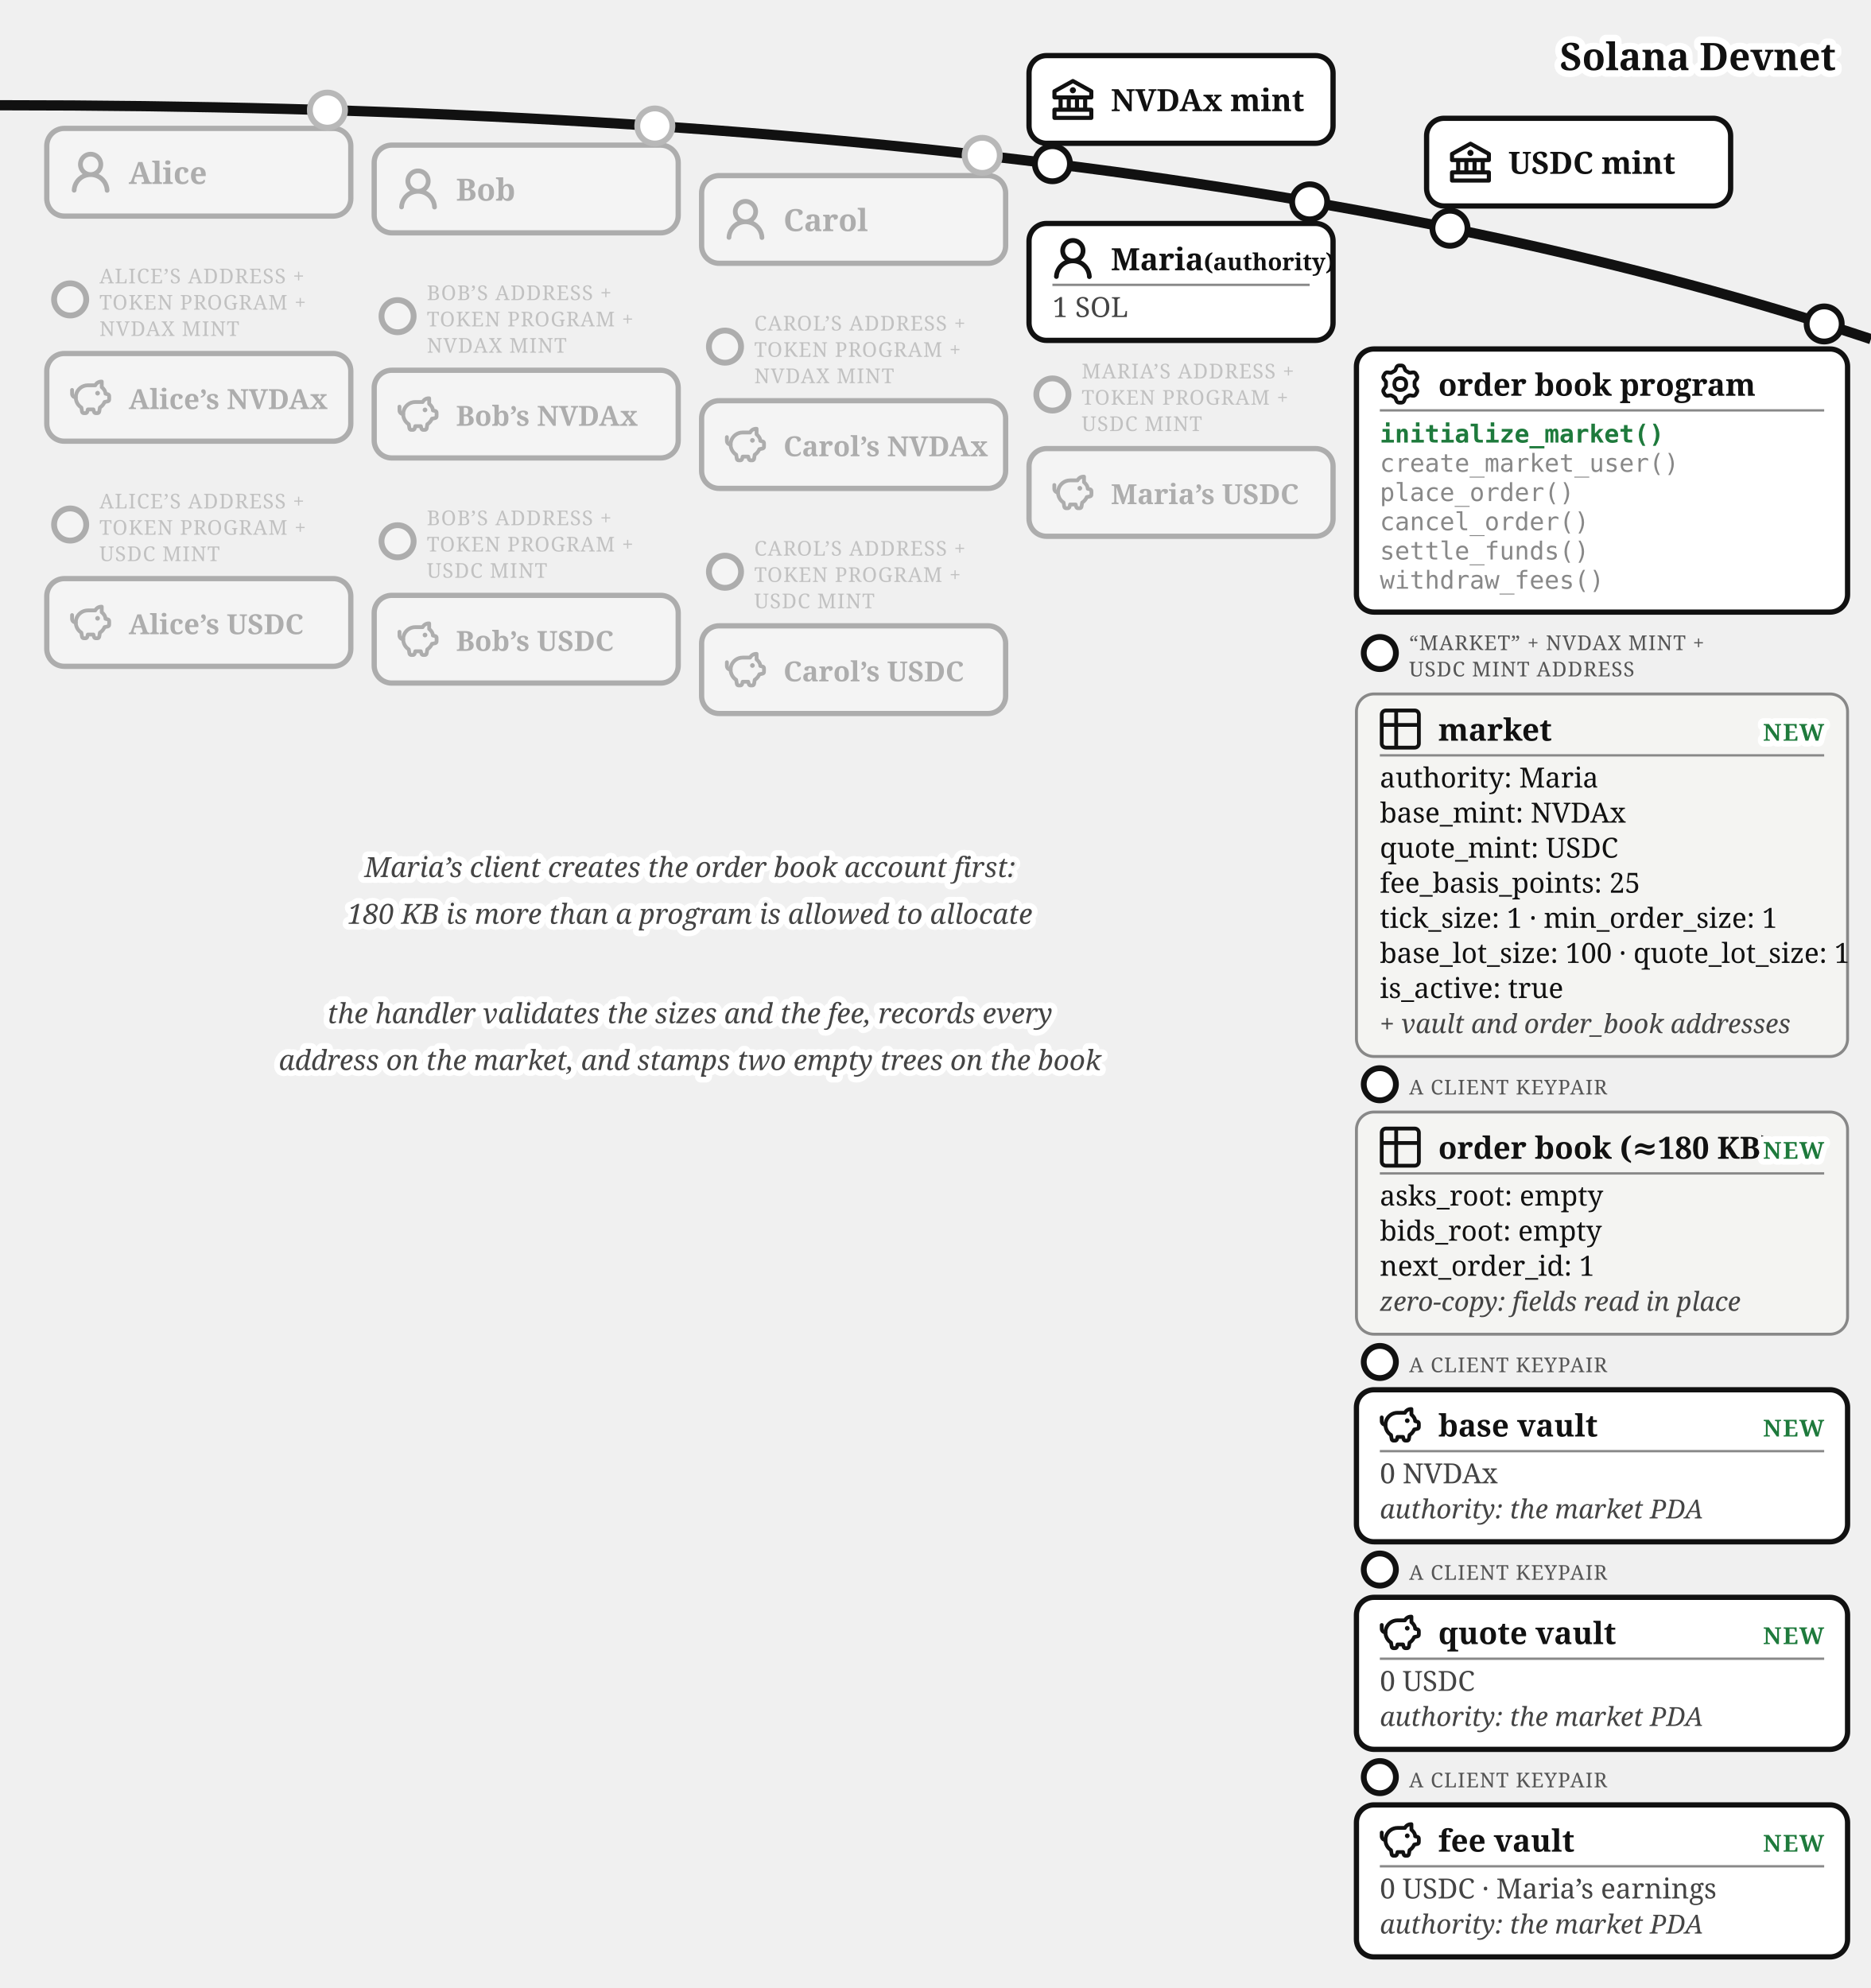
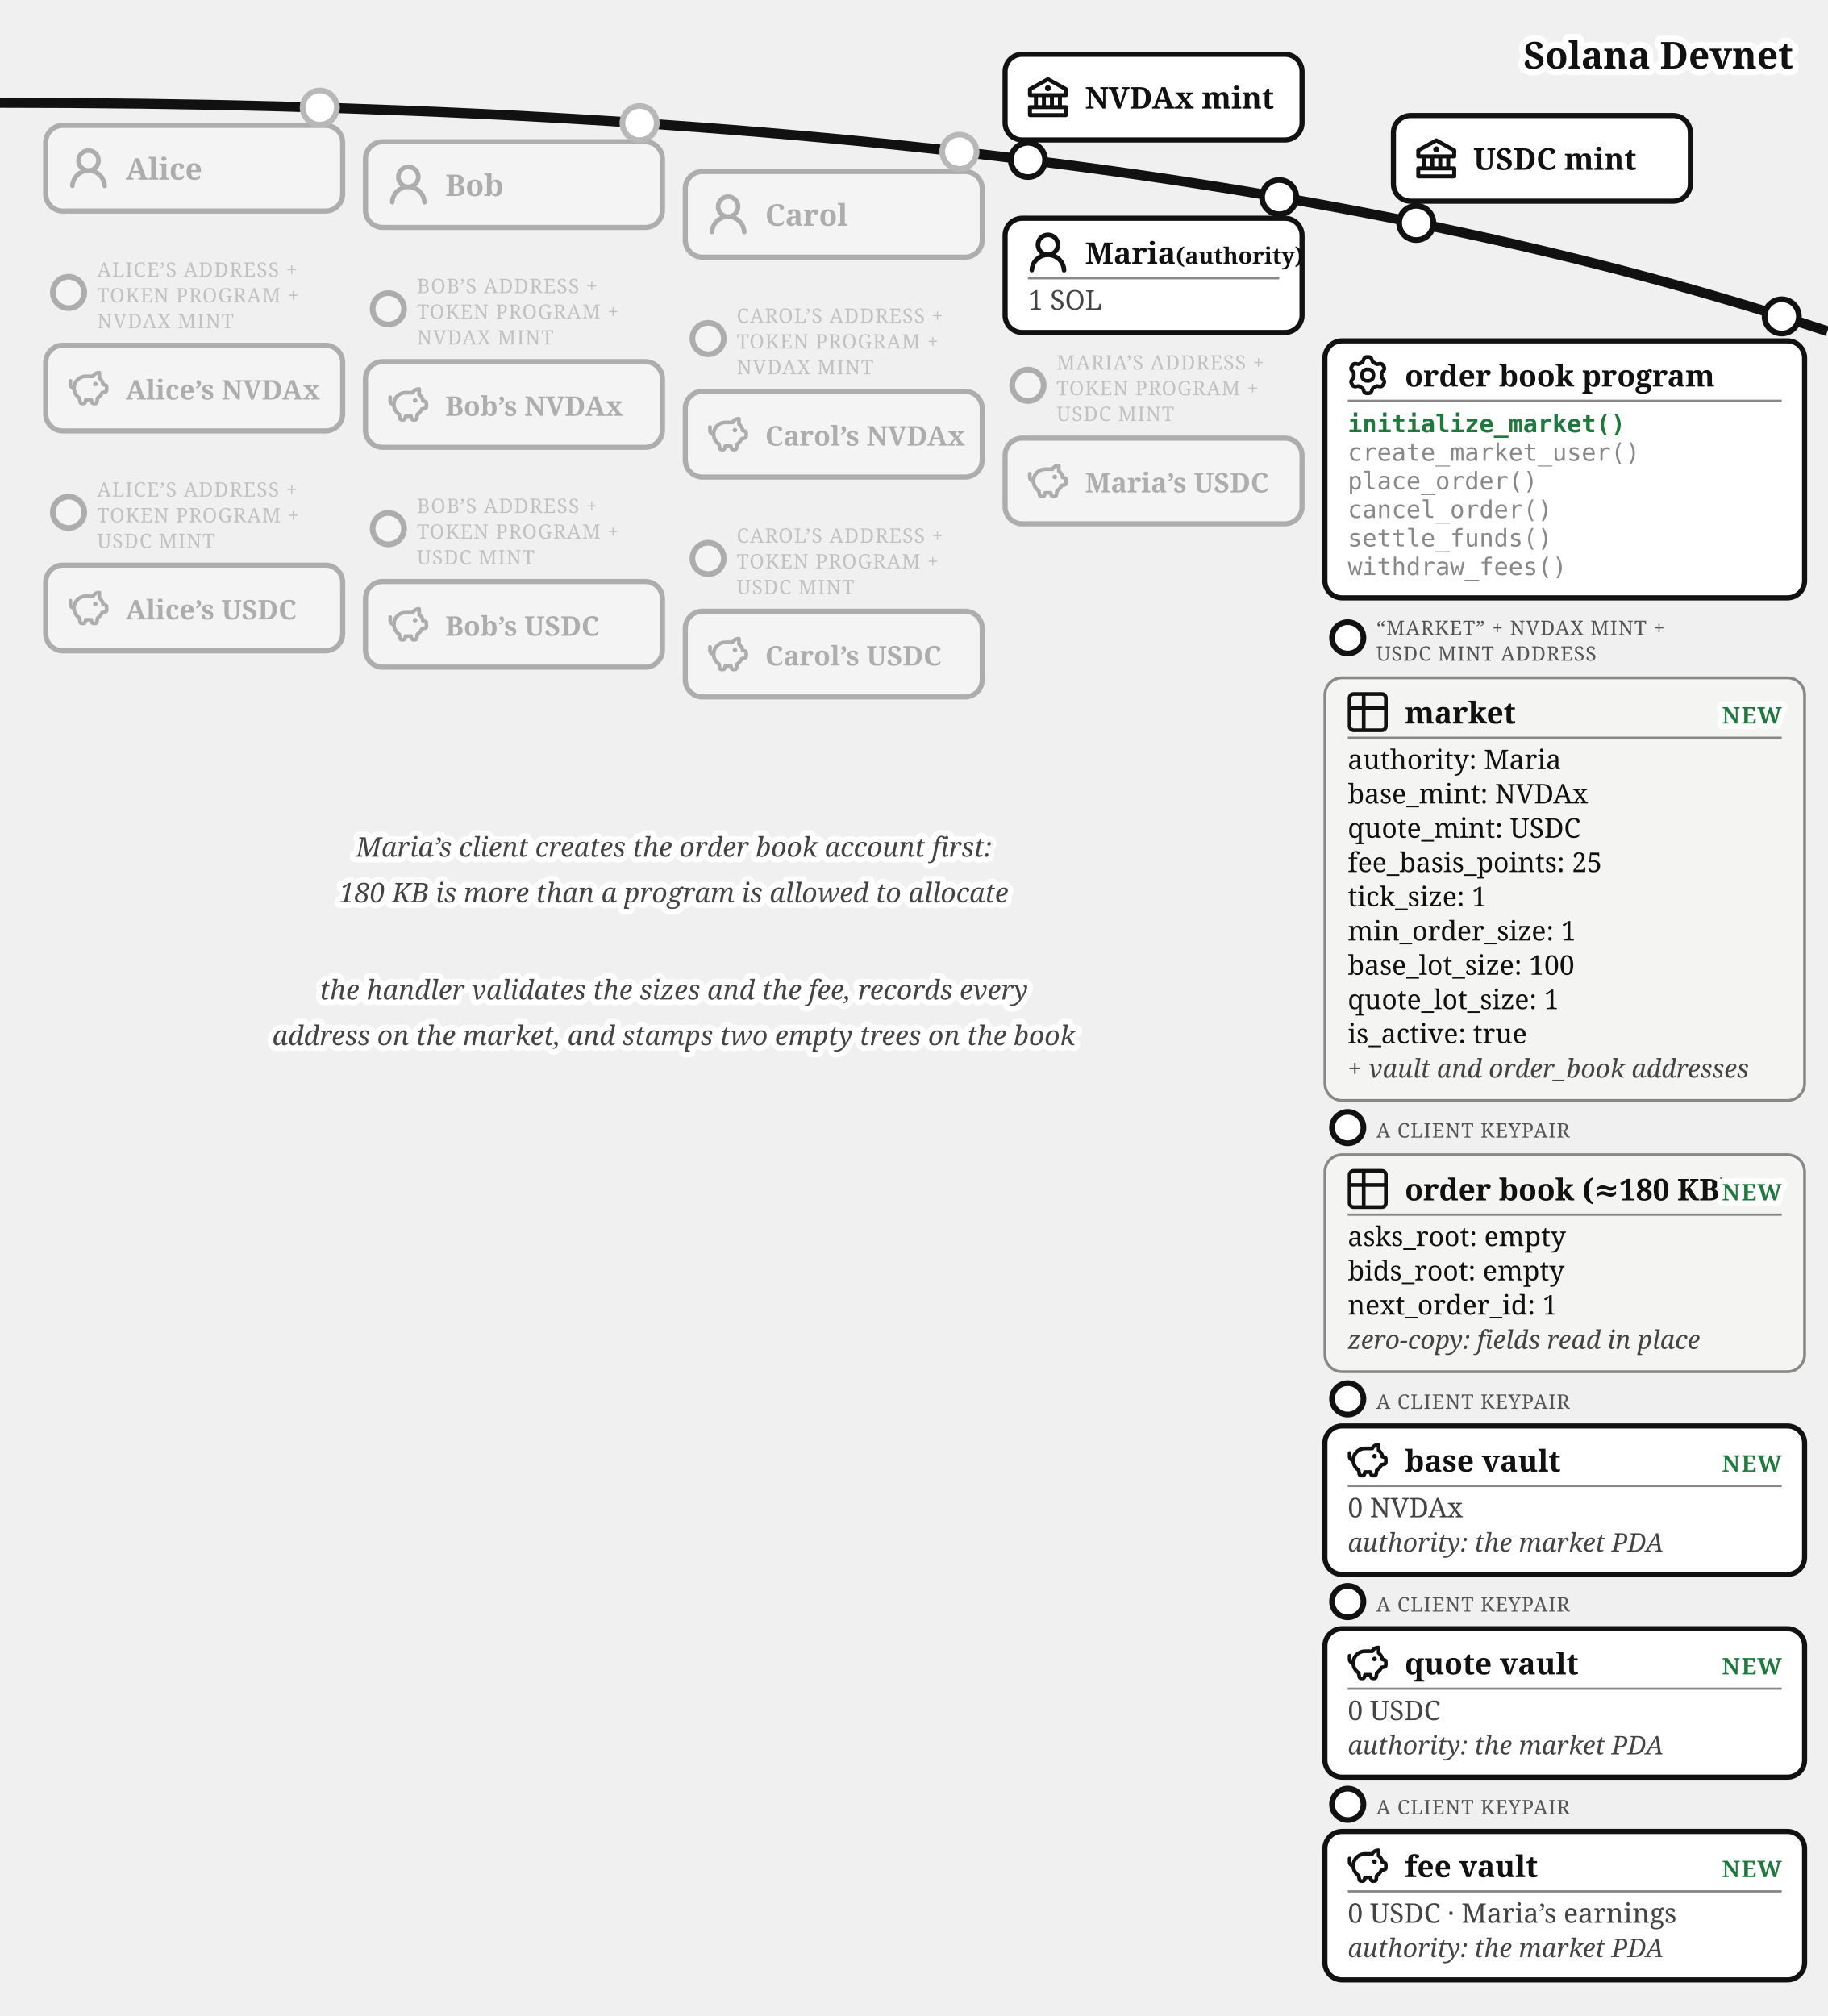
- <svg xmlns="http://www.w3.org/2000/svg" viewBox="0 0 640 680" font-family="Georgia, serif" fill="#111">
+ <svg xmlns="http://www.w3.org/2000/svg" viewBox="0 0 640 706" font-family="Georgia, serif" fill="#111">
  <path d="M 0,36 Q 400,36 640,116" fill="none" stroke="#111" stroke-width="3.5" />
  <text stroke="#fff" stroke-width="4.5" paint-order="stroke" stroke-linejoin="round" x="628" y="24" font-size="13" font-weight="bold" text-anchor="end">Solana Devnet</text>
  <g>
    <circle cx="360" cy="56" r="6" fill="#fff" stroke="#111" stroke-width="2" />
    <rect x="352" y="19.015" width="104" height="30" rx="6" fill="#fff" stroke="#111" stroke-width="1.8" />
    <g transform="translate(360,27.02)">
      <g transform="translate(-1.4,-1.401) scale(0.7)" fill="#111">
        <path d="m21.49 7.13l-9-5a.99.99 0 0 0-.97 0l-9.01 5C2.19 7.31 2 7.64 2 8v3c0 .55.45 1 1 1h2v4H3c-.55 0-1 .45-1 1v4c0 .55.45 1 1 1h18c.55 0 1-.45 1-1v-4c0-.55-.45-1-1-1h-2v-4h2c.55 0 1-.45 1-1V8a1 1 0 0 0-.51-.87M7 12h2v4H7zm6 0v4h-2v-4zm7 6v2H4v-2zm-3-2h-2v-4h2zm3-6H4V8.59l8-4.44l8 4.44z" />
        <path d="M12 6a1.5 1.5 0 1 0 0 3a1.5 1.5 0 1 0 0-3" />
      </g>
    </g>
    <text x="380" y="38.02" font-size="10.5" font-weight="bold">NVDAx mint</text>
  </g>
  <g>
    <circle cx="496" cy="78.07" r="6" fill="#fff" stroke="#111" stroke-width="2" />
    <rect x="488" y="40.458" width="104" height="30" rx="6" fill="#fff" stroke="#111" stroke-width="1.8" />
    <g transform="translate(496,48.46)">
      <g transform="translate(-1.4,-1.401) scale(0.7)" fill="#111">
        <path d="m21.49 7.13l-9-5a.99.99 0 0 0-.97 0l-9.01 5C2.19 7.31 2 7.64 2 8v3c0 .55.45 1 1 1h2v4H3c-.55 0-1 .45-1 1v4c0 .55.45 1 1 1h18c.55 0 1-.45 1-1v-4c0-.55-.45-1-1-1h-2v-4h2c.55 0 1-.45 1-1V8a1 1 0 0 0-.51-.87M7 12h2v4H7zm6 0v4h-2v-4zm7 6v2H4v-2zm-3-2h-2v-4h2zm3-6H4V8.59l8-4.44l8 4.44z" />
        <path d="M12 6a1.5 1.5 0 1 0 0 3a1.5 1.5 0 1 0 0-3" />
      </g>
    </g>
    <text x="516" y="59.46" font-size="10.5" font-weight="bold">USDC mint</text>
  </g>
  <circle cx="112" cy="37.663" r="7" fill="#fff" />
  <g opacity="0.3">
    <circle cx="112" cy="37.663" r="6" fill="#fff" stroke="#111" stroke-width="2" />
    <rect x="16" y="43.917" width="104" height="30" rx="6" fill="#fff" stroke="#111" stroke-width="1.8" />
    <g transform="translate(24,51.92)">
      <g transform="translate(-1.607,-1.079) scale(1.076)" fill="#111">
        <path d="M10.561 8.073a6 6 0 0 1 3.432 5.142a.75.75 0 1 1-1.498.07a4.5 4.5 0 0 0-8.99 0a.75.75 0 0 1-1.498-.07a6 6 0 0 1 3.431-5.142a3.999 3.999 0 1 1 5.123 0M10.5 5a2.5 2.5 0 1 0-5 0a2.5 2.5 0 0 0 5 0" />
      </g>
    </g>
    <text x="44" y="62.92" font-size="10.5" font-weight="bold">Alice</text>
  </g>
  <circle cx="224" cy="43.091" r="7" fill="#fff" />
  <g opacity="0.3">
    <circle cx="224" cy="43.091" r="6" fill="#fff" stroke="#111" stroke-width="2" />
    <rect x="128" y="49.644" width="104" height="30" rx="6" fill="#fff" stroke="#111" stroke-width="1.8" />
    <g transform="translate(136,57.64)">
      <g transform="translate(-1.607,-1.079) scale(1.076)" fill="#111">
        <path d="M10.561 8.073a6 6 0 0 1 3.432 5.142a.75.75 0 1 1-1.498.07a4.5 4.5 0 0 0-8.99 0a.75.75 0 0 1-1.498-.07a6 6 0 0 1 3.431-5.142a3.999 3.999 0 1 1 5.123 0M10.5 5a2.5 2.5 0 1 0-5 0a2.5 2.5 0 0 0 5 0" />
      </g>
    </g>
    <text x="156" y="68.64" font-size="10.5" font-weight="bold">Bob</text>
  </g>
  <circle cx="336" cy="53.138" r="7" fill="#fff" />
  <g opacity="0.3">
    <circle cx="336" cy="53.138" r="6" fill="#fff" stroke="#111" stroke-width="2" />
    <rect x="240" y="60.062" width="104" height="30" rx="6" fill="#fff" stroke="#111" stroke-width="1.8" />
    <g transform="translate(248,68.06)">
      <g transform="translate(-1.607,-1.079) scale(1.076)" fill="#111">
        <path d="M10.561 8.073a6 6 0 0 1 3.432 5.142a.75.75 0 1 1-1.498.07a4.5 4.5 0 0 0-8.99 0a.75.75 0 0 1-1.498-.07a6 6 0 0 1 3.431-5.142a3.999 3.999 0 1 1 5.123 0M10.5 5a2.5 2.5 0 1 0-5 0a2.5 2.5 0 0 0 5 0" />
      </g>
    </g>
    <text x="268" y="79.06" font-size="10.5" font-weight="bold">Carol</text>
  </g>
  <g>
    <circle cx="448" cy="69.033" r="6" fill="#fff" stroke="#111" stroke-width="2" />
    <rect x="352" y="76.436" width="104" height="40" rx="6" fill="#fff" stroke="#111" stroke-width="1.8" />
    <g transform="translate(360,81.4364)">
      <g transform="translate(-1.607,-1.079) scale(1.076)" fill="#111">
        <path d="M10.561 8.073a6 6 0 0 1 3.432 5.142a.75.75 0 1 1-1.498.07a4.5 4.5 0 0 0-8.99 0a.75.75 0 0 1-1.498-.07a6 6 0 0 1 3.431-5.142a3.999 3.999 0 1 1 5.123 0M10.5 5a2.5 2.5 0 1 0-5 0a2.5 2.5 0 0 0 5 0" />
      </g>
    </g>
    <text x="380" y="92.436" font-size="10.5" font-weight="bold">Maria<tspan font-size="8"> (authority)</tspan>
    </text>
    <line x1="360" y1="97.436" x2="448" y2="97.436" stroke="#888" stroke-width="0.8" />
    <text x="360" y="108.436" font-size="9.5" fill="#444">1 SOL</text>
  </g>
  <g opacity="0.3">
    <circle cx="24" cy="102.417" r="5.5" fill="#fff" stroke="#111" stroke-width="2" />
    <text x="34" y="96.917" font-size="7" letter-spacing="0.3" fill="#555">ALICE’S ADDRESS +</text>
    <text x="34" y="105.917" font-size="7" letter-spacing="0.3" fill="#555">TOKEN PROGRAM +</text>
    <text x="34" y="114.917" font-size="7" letter-spacing="0.3" fill="#555">NVDAX MINT</text>
    <rect x="16" y="120.917" width="104" height="30" rx="6" fill="#fff" stroke="#111" stroke-width="1.8" />
    <g transform="translate(24,128.92)">
      <g transform="translate(-0.62,-0.62) scale(0.635)" fill="none" stroke="#111" stroke-linecap="round" stroke-linejoin="round" stroke-width="2.047">
        <path d="M14.5 5.5h-4A6.5 6.5 0 0 0 7 17.478l.288 1.738c.07.423.105.635.202.798a1 1 0 0 0 .49.416c.178.07.392.07.822.07c.397 0 .596 0 .764-.062a1 1 0 0 0 .479-.374c.1-.148.15-.34.246-.727l.209-.837h3l.21.837c.096.386.144.58.245.727a1 1 0 0 0 .479.374c.168.062.367.062.764.062c.43 0 .644 0 .821-.07a1 1 0 0 0 .49-.416c.098-.163.133-.375.203-.798L17 17.478a6.5 6.5 0 0 0 2.502-2.978l.89-.178c.77-.154 1.155-.231 1.381-.508c.227-.276.227-.669.227-1.453v-.3c0-.75 0-1.124-.212-1.396c-.212-.27-.575-.362-1.303-.544L20 10c0-1.5-1.167-2.833-2-3.5v-3h-.264c-1.37 0-2.623.774-3.236 2" />
        <path d="M15.875 9.75h-.125m.25 0a.25.25 0 1 1-.5 0a.25.25 0 0 1 .5 0M2 8v2a2 2 0 0 0 2 2" />
      </g>
    </g>
    <text x="44" y="139.92" font-size="9.5" font-weight="bold">Alice’s NVDAx</text>
  </g>
  <g opacity="0.3">
    <circle cx="136" cy="108.144" r="5.5" fill="#fff" stroke="#111" stroke-width="2" />
    <text x="146" y="102.644" font-size="7" letter-spacing="0.3" fill="#555">BOB’S ADDRESS +</text>
    <text x="146" y="111.644" font-size="7" letter-spacing="0.3" fill="#555">TOKEN PROGRAM +</text>
    <text x="146" y="120.644" font-size="7" letter-spacing="0.3" fill="#555">NVDAX MINT</text>
    <rect x="128" y="126.644" width="104" height="30" rx="6" fill="#fff" stroke="#111" stroke-width="1.8" />
    <g transform="translate(136,134.64)">
      <g transform="translate(-0.62,-0.62) scale(0.635)" fill="none" stroke="#111" stroke-linecap="round" stroke-linejoin="round" stroke-width="2.047">
        <path d="M14.5 5.5h-4A6.5 6.5 0 0 0 7 17.478l.288 1.738c.07.423.105.635.202.798a1 1 0 0 0 .49.416c.178.07.392.07.822.07c.397 0 .596 0 .764-.062a1 1 0 0 0 .479-.374c.1-.148.15-.34.246-.727l.209-.837h3l.21.837c.096.386.144.58.245.727a1 1 0 0 0 .479.374c.168.062.367.062.764.062c.43 0 .644 0 .821-.07a1 1 0 0 0 .49-.416c.098-.163.133-.375.203-.798L17 17.478a6.5 6.5 0 0 0 2.502-2.978l.89-.178c.77-.154 1.155-.231 1.381-.508c.227-.276.227-.669.227-1.453v-.3c0-.75 0-1.124-.212-1.396c-.212-.27-.575-.362-1.303-.544L20 10c0-1.5-1.167-2.833-2-3.5v-3h-.264c-1.37 0-2.623.774-3.236 2" />
        <path d="M15.875 9.75h-.125m.25 0a.25.25 0 1 1-.5 0a.25.25 0 0 1 .5 0M2 8v2a2 2 0 0 0 2 2" />
      </g>
    </g>
    <text x="156" y="145.64" font-size="9.5" font-weight="bold">Bob’s NVDAx</text>
  </g>
  <g opacity="0.3">
    <circle cx="248" cy="118.562" r="5.5" fill="#fff" stroke="#111" stroke-width="2" />
    <text x="258" y="113.062" font-size="7" letter-spacing="0.3" fill="#555">CAROL’S ADDRESS +</text>
    <text x="258" y="122.062" font-size="7" letter-spacing="0.3" fill="#555">TOKEN PROGRAM +</text>
    <text x="258" y="131.062" font-size="7" letter-spacing="0.3" fill="#555">NVDAX MINT</text>
    <rect x="240" y="137.062" width="104" height="30" rx="6" fill="#fff" stroke="#111" stroke-width="1.8" />
    <g transform="translate(248,145.06)">
      <g transform="translate(-0.62,-0.62) scale(0.635)" fill="none" stroke="#111" stroke-linecap="round" stroke-linejoin="round" stroke-width="2.047">
        <path d="M14.5 5.5h-4A6.5 6.5 0 0 0 7 17.478l.288 1.738c.07.423.105.635.202.798a1 1 0 0 0 .49.416c.178.07.392.07.822.07c.397 0 .596 0 .764-.062a1 1 0 0 0 .479-.374c.1-.148.15-.34.246-.727l.209-.837h3l.21.837c.096.386.144.58.245.727a1 1 0 0 0 .479.374c.168.062.367.062.764.062c.43 0 .644 0 .821-.07a1 1 0 0 0 .49-.416c.098-.163.133-.375.203-.798L17 17.478a6.5 6.5 0 0 0 2.502-2.978l.89-.178c.77-.154 1.155-.231 1.381-.508c.227-.276.227-.669.227-1.453v-.3c0-.75 0-1.124-.212-1.396c-.212-.27-.575-.362-1.303-.544L20 10c0-1.5-1.167-2.833-2-3.5v-3h-.264c-1.37 0-2.623.774-3.236 2" />
        <path d="M15.875 9.75h-.125m.25 0a.25.25 0 1 1-.5 0a.25.25 0 0 1 .5 0M2 8v2a2 2 0 0 0 2 2" />
      </g>
    </g>
    <text x="268" y="156.06" font-size="9.5" font-weight="bold">Carol’s NVDAx</text>
  </g>
  <g opacity="0.3">
    <circle cx="24" cy="179.417" r="5.5" fill="#fff" stroke="#111" stroke-width="2" />
    <text x="34" y="173.917" font-size="7" letter-spacing="0.3" fill="#555">ALICE’S ADDRESS +</text>
    <text x="34" y="182.917" font-size="7" letter-spacing="0.3" fill="#555">TOKEN PROGRAM +</text>
    <text x="34" y="191.917" font-size="7" letter-spacing="0.3" fill="#555">USDC MINT</text>
    <rect x="16" y="197.917" width="104" height="30" rx="6" fill="#fff" stroke="#111" stroke-width="1.8" />
    <g transform="translate(24,205.92)">
      <g transform="translate(-0.62,-0.62) scale(0.635)" fill="none" stroke="#111" stroke-linecap="round" stroke-linejoin="round" stroke-width="2.047">
        <path d="M14.5 5.5h-4A6.5 6.5 0 0 0 7 17.478l.288 1.738c.07.423.105.635.202.798a1 1 0 0 0 .49.416c.178.07.392.07.822.07c.397 0 .596 0 .764-.062a1 1 0 0 0 .479-.374c.1-.148.15-.34.246-.727l.209-.837h3l.21.837c.096.386.144.58.245.727a1 1 0 0 0 .479.374c.168.062.367.062.764.062c.43 0 .644 0 .821-.07a1 1 0 0 0 .49-.416c.098-.163.133-.375.203-.798L17 17.478a6.5 6.5 0 0 0 2.502-2.978l.89-.178c.77-.154 1.155-.231 1.381-.508c.227-.276.227-.669.227-1.453v-.3c0-.75 0-1.124-.212-1.396c-.212-.27-.575-.362-1.303-.544L20 10c0-1.5-1.167-2.833-2-3.5v-3h-.264c-1.37 0-2.623.774-3.236 2" />
        <path d="M15.875 9.75h-.125m.25 0a.25.25 0 1 1-.5 0a.25.25 0 0 1 .5 0M2 8v2a2 2 0 0 0 2 2" />
      </g>
    </g>
    <text x="44" y="216.92" font-size="9.5" font-weight="bold">Alice’s USDC</text>
  </g>
  <g opacity="0.3">
    <circle cx="136" cy="185.144" r="5.5" fill="#fff" stroke="#111" stroke-width="2" />
    <text x="146" y="179.644" font-size="7" letter-spacing="0.3" fill="#555">BOB’S ADDRESS +</text>
    <text x="146" y="188.644" font-size="7" letter-spacing="0.3" fill="#555">TOKEN PROGRAM +</text>
    <text x="146" y="197.644" font-size="7" letter-spacing="0.3" fill="#555">USDC MINT</text>
    <rect x="128" y="203.644" width="104" height="30" rx="6" fill="#fff" stroke="#111" stroke-width="1.8" />
    <g transform="translate(136,211.64)">
      <g transform="translate(-0.62,-0.62) scale(0.635)" fill="none" stroke="#111" stroke-linecap="round" stroke-linejoin="round" stroke-width="2.047">
        <path d="M14.5 5.5h-4A6.5 6.5 0 0 0 7 17.478l.288 1.738c.07.423.105.635.202.798a1 1 0 0 0 .49.416c.178.07.392.07.822.07c.397 0 .596 0 .764-.062a1 1 0 0 0 .479-.374c.1-.148.15-.34.246-.727l.209-.837h3l.21.837c.096.386.144.58.245.727a1 1 0 0 0 .479.374c.168.062.367.062.764.062c.43 0 .644 0 .821-.07a1 1 0 0 0 .49-.416c.098-.163.133-.375.203-.798L17 17.478a6.5 6.5 0 0 0 2.502-2.978l.89-.178c.77-.154 1.155-.231 1.381-.508c.227-.276.227-.669.227-1.453v-.3c0-.75 0-1.124-.212-1.396c-.212-.27-.575-.362-1.303-.544L20 10c0-1.5-1.167-2.833-2-3.5v-3h-.264c-1.37 0-2.623.774-3.236 2" />
        <path d="M15.875 9.75h-.125m.25 0a.25.25 0 1 1-.5 0a.25.25 0 0 1 .5 0M2 8v2a2 2 0 0 0 2 2" />
      </g>
    </g>
    <text x="156" y="222.64" font-size="9.5" font-weight="bold">Bob’s USDC</text>
  </g>
  <g opacity="0.3">
    <circle cx="248" cy="195.562" r="5.5" fill="#fff" stroke="#111" stroke-width="2" />
    <text x="258" y="190.062" font-size="7" letter-spacing="0.3" fill="#555">CAROL’S ADDRESS +</text>
    <text x="258" y="199.062" font-size="7" letter-spacing="0.3" fill="#555">TOKEN PROGRAM +</text>
    <text x="258" y="208.062" font-size="7" letter-spacing="0.3" fill="#555">USDC MINT</text>
    <rect x="240" y="214.062" width="104" height="30" rx="6" fill="#fff" stroke="#111" stroke-width="1.8" />
    <g transform="translate(248,222.06)">
      <g transform="translate(-0.62,-0.62) scale(0.635)" fill="none" stroke="#111" stroke-linecap="round" stroke-linejoin="round" stroke-width="2.047">
        <path d="M14.5 5.5h-4A6.5 6.5 0 0 0 7 17.478l.288 1.738c.07.423.105.635.202.798a1 1 0 0 0 .49.416c.178.07.392.07.822.07c.397 0 .596 0 .764-.062a1 1 0 0 0 .479-.374c.1-.148.15-.34.246-.727l.209-.837h3l.21.837c.096.386.144.58.245.727a1 1 0 0 0 .479.374c.168.062.367.062.764.062c.43 0 .644 0 .821-.07a1 1 0 0 0 .49-.416c.098-.163.133-.375.203-.798L17 17.478a6.5 6.5 0 0 0 2.502-2.978l.89-.178c.77-.154 1.155-.231 1.381-.508c.227-.276.227-.669.227-1.453v-.3c0-.75 0-1.124-.212-1.396c-.212-.27-.575-.362-1.303-.544L20 10c0-1.5-1.167-2.833-2-3.5v-3h-.264c-1.37 0-2.623.774-3.236 2" />
        <path d="M15.875 9.75h-.125m.25 0a.25.25 0 1 1-.5 0a.25.25 0 0 1 .5 0M2 8v2a2 2 0 0 0 2 2" />
      </g>
    </g>
    <text x="268" y="233.06" font-size="9.5" font-weight="bold">Carol’s USDC</text>
  </g>
  <g opacity="0.3">
    <circle cx="360" cy="134.936" r="5.5" fill="#fff" stroke="#111" stroke-width="2" />
    <text x="370" y="129.436" font-size="7" letter-spacing="0.3" fill="#555">MARIA’S ADDRESS +</text>
    <text x="370" y="138.436" font-size="7" letter-spacing="0.3" fill="#555">TOKEN PROGRAM +</text>
    <text x="370" y="147.436" font-size="7" letter-spacing="0.3" fill="#555">USDC MINT</text>
    <rect x="352" y="153.436" width="104" height="30" rx="6" fill="#fff" stroke="#111" stroke-width="1.8" />
    <g transform="translate(360,161.44)">
      <g transform="translate(-0.62,-0.62) scale(0.635)" fill="none" stroke="#111" stroke-linecap="round" stroke-linejoin="round" stroke-width="2.047">
        <path d="M14.5 5.5h-4A6.5 6.5 0 0 0 7 17.478l.288 1.738c.07.423.105.635.202.798a1 1 0 0 0 .49.416c.178.07.392.07.822.07c.397 0 .596 0 .764-.062a1 1 0 0 0 .479-.374c.1-.148.15-.34.246-.727l.209-.837h3l.21.837c.096.386.144.58.245.727a1 1 0 0 0 .479.374c.168.062.367.062.764.062c.43 0 .644 0 .821-.07a1 1 0 0 0 .49-.416c.098-.163.133-.375.203-.798L17 17.478a6.5 6.5 0 0 0 2.502-2.978l.89-.178c.77-.154 1.155-.231 1.381-.508c.227-.276.227-.669.227-1.453v-.3c0-.75 0-1.124-.212-1.396c-.212-.27-.575-.362-1.303-.544L20 10c0-1.5-1.167-2.833-2-3.5v-3h-.264c-1.37 0-2.623.774-3.236 2" />
        <path d="M15.875 9.75h-.125m.25 0a.25.25 0 1 1-.5 0a.25.25 0 0 1 .5 0M2 8v2a2 2 0 0 0 2 2" />
      </g>
    </g>
    <text x="380" y="172.44" font-size="9.5" font-weight="bold">Maria’s USDC</text>
  </g>
  <g>
    <circle cx="624" cy="110.812" r="6" fill="#fff" stroke="#111" stroke-width="2" />
    <rect x="464" y="119.37" width="168" height="90" rx="6" fill="#fff" stroke="#111" stroke-width="1.8" />
    <g transform="translate(472,124.37)">
      <g transform="translate(-0.113,-0.112) scale(1.016)" fill="none" stroke="#111" stroke-linecap="round" stroke-linejoin="round" stroke-width="1.28">
        <path d="M11.808 7.727c0 .05.017.1.048.14l.667.84a.96.96 0 0 1 .082 1.08l-.392.676a.96.96 0 0 1-.975.47l-1.063-.16a.23.23 0 0 0-.145.027l-1.26.727a.23.23 0 0 0-.096.112l-.392 1a.96.96 0 0 1-.893.611h-.782a.96.96 0 0 1-.893-.61l-.392-1a.23.23 0 0 0-.096-.113L3.967 10.8a.23.23 0 0 0-.145-.028l-1.063.162a.96.96 0 0 1-.976-.47l-.39-.677a.96.96 0 0 1 .08-1.08l.67-.84a.22.22 0 0 0 .05-.14V6.273c0-.05-.018-.1-.05-.14l-.67-.84a.96.96 0 0 1-.08-1.08l.39-.676a.96.96 0 0 1 .976-.47l1.06.16a.23.23 0 0 0 .145-.027l1.262-.73a.23.23 0 0 0 .096-.113l.394-.996A.96.96 0 0 1 6.61.75h.784a.96.96 0 0 1 .893.61l.392.997q.028.075.096.116l1.26.727a.23.23 0 0 0 .145.028l1.062-.162a.96.96 0 0 1 .976.47l.391.677a.96.96 0 0 1-.081 1.08l-.67.84a.22.22 0 0 0-.049.14v1.454Z" />
        <path d="M7 8.996c1.277 0 1.996-.719 1.996-1.996S8.277 5.004 7 5.004S5.004 5.723 5.004 7S5.723 8.996 7 8.996" />
      </g>
    </g>
    <text x="492" y="135.37" font-size="10.5" font-weight="bold">order book program</text>
    <line x1="472" y1="140.37" x2="624" y2="140.37" stroke="#888" stroke-width="0.8" />
    <text x="472" y="151.37" font-size="8.5" font-family="Menlo, monospace" font-weight="bold" fill="#1e7a3c">initialize_market()</text>
    <text x="472" y="161.37" font-size="8.5" font-family="Menlo, monospace" fill="#888">create_market_user()</text>
    <text x="472" y="171.37" font-size="8.5" font-family="Menlo, monospace" fill="#888">place_order()</text>
    <text x="472" y="181.37" font-size="8.5" font-family="Menlo, monospace" fill="#888">cancel_order()</text>
    <text x="472" y="191.37" font-size="8.5" font-family="Menlo, monospace" fill="#888">settle_funds()</text>
    <text x="472" y="201.37" font-size="8.5" font-family="Menlo, monospace" fill="#888">withdraw_fees()</text>
  </g>
  <g>
    <circle cx="472" cy="223.37" r="5.5" fill="#fff" stroke="#111" stroke-width="2" />
    <text x="482" y="222.37" font-size="7" letter-spacing="0.3" fill="#555">“MARKET” + NVDAX MINT +</text>
    <text x="482" y="231.37" font-size="7" letter-spacing="0.3" fill="#555">USDC MINT ADDRESS</text>
-     <rect x="464" y="237.37" width="168" height="124" rx="6" fill="#f4f4f2" stroke="#888" />
+     <rect x="464" y="237.37" width="168" height="148" rx="6" fill="#f4f4f2" stroke="#888" />
    <g transform="translate(472,242.37)">
      <g transform="translate(-1.467,-1.467) scale(0.706)" fill="none" stroke="#111" stroke-linecap="round" stroke-linejoin="round" stroke-width="1.843">
        <path d="M3 5a2 2 0 0 1 2-2h14a2 2 0 0 1 2 2v14a2 2 0 0 1-2 2H5a2 2 0 0 1-2-2zm0 5h18M10 3v18" />
      </g>
    </g>
    <text x="492" y="253.37" font-size="10.5" font-weight="bold">market</text>
    <line x1="472" y1="258.37" x2="624" y2="258.37" stroke="#888" stroke-width="0.8" />
    <text x="472" y="269.37" font-size="9.5">authority: Maria</text>
    <text x="472" y="281.37" font-size="9.5">base_mint: NVDAx</text>
    <text x="472" y="293.37" font-size="9.5">quote_mint: USDC</text>
    <text x="472" y="305.37" font-size="9.5">fee_basis_points: 25</text>
-     <text x="472" y="317.37" font-size="9.5">tick_size: 1 · min_order_size: 1</text>
-     <text x="472" y="329.37" font-size="9.5">base_lot_size: 100 · quote_lot_size: 1</text>
-     <text x="472" y="341.37" font-size="9.5">is_active: true</text>
-     <text x="472" y="353.37" font-size="9" font-style="italic" fill="#444">+ vault and order_book addresses</text>
+     <text x="472" y="317.37" font-size="9.5">tick_size: 1</text>
+     <text x="472" y="329.37" font-size="9.5">min_order_size: 1</text>
+     <text x="472" y="341.37" font-size="9.5">base_lot_size: 100</text>
+     <text x="472" y="353.37" font-size="9.5">quote_lot_size: 1</text>
+     <text x="472" y="365.37" font-size="9.5">is_active: true</text>
+     <text x="472" y="377.37" font-size="9" font-style="italic" fill="#444">+ vault and order_book addresses</text>
    <text stroke="#fff" stroke-width="4" paint-order="stroke" stroke-linejoin="round" x="624" y="253.37" font-size="8" font-weight="bold" letter-spacing="0.5" fill="#1e7a3c" text-anchor="end">NEW</text>
  </g>
  <g>
-     <circle cx="472" cy="370.87" r="5.5" fill="#fff" stroke="#111" stroke-width="2" />
-     <text x="482" y="374.37" font-size="7" letter-spacing="0.3" fill="#555">A CLIENT KEYPAIR</text>
-     <rect x="464" y="380.37" width="168" height="76" rx="6" fill="#f4f4f2" stroke="#888" />
-     <g transform="translate(472,385.37)">
+     <circle cx="472" cy="394.87" r="5.5" fill="#fff" stroke="#111" stroke-width="2" />
+     <text x="482" y="398.37" font-size="7" letter-spacing="0.3" fill="#555">A CLIENT KEYPAIR</text>
+     <rect x="464" y="404.37" width="168" height="76" rx="6" fill="#f4f4f2" stroke="#888" />
+     <g transform="translate(472,409.37)">
      <g transform="translate(-1.467,-1.467) scale(0.706)" fill="none" stroke="#111" stroke-linecap="round" stroke-linejoin="round" stroke-width="1.843">
        <path d="M3 5a2 2 0 0 1 2-2h14a2 2 0 0 1 2 2v14a2 2 0 0 1-2 2H5a2 2 0 0 1-2-2zm0 5h18M10 3v18" />
      </g>
    </g>
-     <text x="492" y="396.37" font-size="10.5" font-weight="bold">order book (≈180 KB)</text>
-     <line x1="472" y1="401.37" x2="624" y2="401.37" stroke="#888" stroke-width="0.8" />
-     <text x="472" y="412.37" font-size="9.5">asks_root: empty</text>
-     <text x="472" y="424.37" font-size="9.5">bids_root: empty</text>
-     <text x="472" y="436.37" font-size="9.5">next_order_id: 1</text>
-     <text x="472" y="448.37" font-size="9" font-style="italic" fill="#444">zero-copy: fields read in place</text>
-     <text stroke="#fff" stroke-width="4" paint-order="stroke" stroke-linejoin="round" x="624" y="396.37" font-size="8" font-weight="bold" letter-spacing="0.5" fill="#1e7a3c" text-anchor="end">NEW</text>
-   </g>
-   <g>
-     <circle cx="472" cy="465.87" r="5.5" fill="#fff" stroke="#111" stroke-width="2" />
-     <text x="482" y="469.37" font-size="7" letter-spacing="0.3" fill="#555">A CLIENT KEYPAIR</text>
-     <rect x="464" y="475.37" width="168" height="52" rx="6" fill="#fff" stroke="#111" stroke-width="1.8" />
-     <g transform="translate(472,480.37)">
-       <g transform="translate(-0.62,-0.62) scale(0.635)" fill="none" stroke="#111" stroke-linecap="round" stroke-linejoin="round" stroke-width="2.047">
-         <path d="M14.5 5.5h-4A6.5 6.5 0 0 0 7 17.478l.288 1.738c.07.423.105.635.202.798a1 1 0 0 0 .49.416c.178.07.392.07.822.07c.397 0 .596 0 .764-.062a1 1 0 0 0 .479-.374c.1-.148.15-.34.246-.727l.209-.837h3l.21.837c.096.386.144.58.245.727a1 1 0 0 0 .479.374c.168.062.367.062.764.062c.43 0 .644 0 .821-.07a1 1 0 0 0 .49-.416c.098-.163.133-.375.203-.798L17 17.478a6.5 6.5 0 0 0 2.502-2.978l.89-.178c.77-.154 1.155-.231 1.381-.508c.227-.276.227-.669.227-1.453v-.3c0-.75 0-1.124-.212-1.396c-.212-.27-.575-.362-1.303-.544L20 10c0-1.5-1.167-2.833-2-3.5v-3h-.264c-1.37 0-2.623.774-3.236 2" />
-         <path d="M15.875 9.75h-.125m.25 0a.25.25 0 1 1-.5 0a.25.25 0 0 1 .5 0M2 8v2a2 2 0 0 0 2 2" />
-       </g>
-     </g>
-     <text x="492" y="491.37" font-size="10.5" font-weight="bold">base vault</text>
-     <line x1="472" y1="496.37" x2="624" y2="496.37" stroke="#888" stroke-width="0.8" />
-     <text x="472" y="507.37" font-size="9.5" fill="#444">0 NVDAx</text>
-     <text x="472" y="519.37" font-size="9" font-style="italic" fill="#444">authority: the market PDA</text>
-     <text stroke="#fff" stroke-width="4" paint-order="stroke" stroke-linejoin="round" x="624" y="491.37" font-size="8" font-weight="bold" letter-spacing="0.5" fill="#1e7a3c" text-anchor="end">NEW</text>
-   </g>
-   <g>
-     <circle cx="472" cy="536.87" r="5.5" fill="#fff" stroke="#111" stroke-width="2" />
-     <text x="482" y="540.37" font-size="7" letter-spacing="0.3" fill="#555">A CLIENT KEYPAIR</text>
-     <rect x="464" y="546.37" width="168" height="52" rx="6" fill="#fff" stroke="#111" stroke-width="1.8" />
-     <g transform="translate(472,551.37)">
-       <g transform="translate(-0.62,-0.62) scale(0.635)" fill="none" stroke="#111" stroke-linecap="round" stroke-linejoin="round" stroke-width="2.047">
-         <path d="M14.5 5.5h-4A6.5 6.5 0 0 0 7 17.478l.288 1.738c.07.423.105.635.202.798a1 1 0 0 0 .49.416c.178.07.392.07.822.07c.397 0 .596 0 .764-.062a1 1 0 0 0 .479-.374c.1-.148.15-.34.246-.727l.209-.837h3l.21.837c.096.386.144.58.245.727a1 1 0 0 0 .479.374c.168.062.367.062.764.062c.43 0 .644 0 .821-.07a1 1 0 0 0 .49-.416c.098-.163.133-.375.203-.798L17 17.478a6.5 6.5 0 0 0 2.502-2.978l.89-.178c.77-.154 1.155-.231 1.381-.508c.227-.276.227-.669.227-1.453v-.3c0-.75 0-1.124-.212-1.396c-.212-.27-.575-.362-1.303-.544L20 10c0-1.5-1.167-2.833-2-3.5v-3h-.264c-1.37 0-2.623.774-3.236 2" />
-         <path d="M15.875 9.75h-.125m.25 0a.25.25 0 1 1-.5 0a.25.25 0 0 1 .5 0M2 8v2a2 2 0 0 0 2 2" />
-       </g>
-     </g>
-     <text x="492" y="562.37" font-size="10.5" font-weight="bold">quote vault</text>
-     <line x1="472" y1="567.37" x2="624" y2="567.37" stroke="#888" stroke-width="0.8" />
-     <text x="472" y="578.37" font-size="9.5" fill="#444">0 USDC</text>
-     <text x="472" y="590.37" font-size="9" font-style="italic" fill="#444">authority: the market PDA</text>
-     <text stroke="#fff" stroke-width="4" paint-order="stroke" stroke-linejoin="round" x="624" y="562.37" font-size="8" font-weight="bold" letter-spacing="0.5" fill="#1e7a3c" text-anchor="end">NEW</text>
-   </g>
-   <g>
-     <circle cx="472" cy="607.87" r="5.5" fill="#fff" stroke="#111" stroke-width="2" />
-     <text x="482" y="611.37" font-size="7" letter-spacing="0.3" fill="#555">A CLIENT KEYPAIR</text>
-     <rect x="464" y="617.37" width="168" height="52" rx="6" fill="#fff" stroke="#111" stroke-width="1.8" />
-     <g transform="translate(472,622.37)">
-       <g transform="translate(-0.62,-0.62) scale(0.635)" fill="none" stroke="#111" stroke-linecap="round" stroke-linejoin="round" stroke-width="2.047">
-         <path d="M14.5 5.5h-4A6.5 6.5 0 0 0 7 17.478l.288 1.738c.07.423.105.635.202.798a1 1 0 0 0 .49.416c.178.07.392.07.822.07c.397 0 .596 0 .764-.062a1 1 0 0 0 .479-.374c.1-.148.15-.34.246-.727l.209-.837h3l.21.837c.096.386.144.58.245.727a1 1 0 0 0 .479.374c.168.062.367.062.764.062c.43 0 .644 0 .821-.07a1 1 0 0 0 .49-.416c.098-.163.133-.375.203-.798L17 17.478a6.5 6.5 0 0 0 2.502-2.978l.89-.178c.77-.154 1.155-.231 1.381-.508c.227-.276.227-.669.227-1.453v-.3c0-.75 0-1.124-.212-1.396c-.212-.27-.575-.362-1.303-.544L20 10c0-1.5-1.167-2.833-2-3.5v-3h-.264c-1.37 0-2.623.774-3.236 2" />
-         <path d="M15.875 9.75h-.125m.25 0a.25.25 0 1 1-.5 0a.25.25 0 0 1 .5 0M2 8v2a2 2 0 0 0 2 2" />
-       </g>
-     </g>
-     <text x="492" y="633.37" font-size="10.5" font-weight="bold">fee vault</text>
-     <line x1="472" y1="638.37" x2="624" y2="638.37" stroke="#888" stroke-width="0.8" />
-     <text x="472" y="649.37" font-size="9.5" fill="#444">0 USDC · Maria’s earnings</text>
-     <text x="472" y="661.37" font-size="9" font-style="italic" fill="#444">authority: the market PDA</text>
-     <text stroke="#fff" stroke-width="4" paint-order="stroke" stroke-linejoin="round" x="624" y="633.37" font-size="8" font-weight="bold" letter-spacing="0.5" fill="#1e7a3c" text-anchor="end">NEW</text>
+     <text x="492" y="420.37" font-size="10.5" font-weight="bold">order book (≈180 KB)</text>
+     <line x1="472" y1="425.37" x2="624" y2="425.37" stroke="#888" stroke-width="0.8" />
+     <text x="472" y="436.37" font-size="9.5">asks_root: empty</text>
+     <text x="472" y="448.37" font-size="9.5">bids_root: empty</text>
+     <text x="472" y="460.37" font-size="9.5">next_order_id: 1</text>
+     <text x="472" y="472.37" font-size="9" font-style="italic" fill="#444">zero-copy: fields read in place</text>
+     <text stroke="#fff" stroke-width="4" paint-order="stroke" stroke-linejoin="round" x="624" y="420.37" font-size="8" font-weight="bold" letter-spacing="0.5" fill="#1e7a3c" text-anchor="end">NEW</text>
+   </g>
+   <g>
+     <circle cx="472" cy="489.87" r="5.5" fill="#fff" stroke="#111" stroke-width="2" />
+     <text x="482" y="493.37" font-size="7" letter-spacing="0.3" fill="#555">A CLIENT KEYPAIR</text>
+     <rect x="464" y="499.37" width="168" height="52" rx="6" fill="#fff" stroke="#111" stroke-width="1.8" />
+     <g transform="translate(472,504.37)">
+       <g transform="translate(-0.62,-0.62) scale(0.635)" fill="none" stroke="#111" stroke-linecap="round" stroke-linejoin="round" stroke-width="2.047">
+         <path d="M14.5 5.5h-4A6.5 6.5 0 0 0 7 17.478l.288 1.738c.07.423.105.635.202.798a1 1 0 0 0 .49.416c.178.07.392.07.822.07c.397 0 .596 0 .764-.062a1 1 0 0 0 .479-.374c.1-.148.15-.34.246-.727l.209-.837h3l.21.837c.096.386.144.58.245.727a1 1 0 0 0 .479.374c.168.062.367.062.764.062c.43 0 .644 0 .821-.07a1 1 0 0 0 .49-.416c.098-.163.133-.375.203-.798L17 17.478a6.5 6.5 0 0 0 2.502-2.978l.89-.178c.77-.154 1.155-.231 1.381-.508c.227-.276.227-.669.227-1.453v-.3c0-.75 0-1.124-.212-1.396c-.212-.27-.575-.362-1.303-.544L20 10c0-1.5-1.167-2.833-2-3.5v-3h-.264c-1.37 0-2.623.774-3.236 2" />
+         <path d="M15.875 9.75h-.125m.25 0a.25.25 0 1 1-.5 0a.25.25 0 0 1 .5 0M2 8v2a2 2 0 0 0 2 2" />
+       </g>
+     </g>
+     <text x="492" y="515.37" font-size="10.5" font-weight="bold">base vault</text>
+     <line x1="472" y1="520.37" x2="624" y2="520.37" stroke="#888" stroke-width="0.8" />
+     <text x="472" y="531.37" font-size="9.5" fill="#444">0 NVDAx</text>
+     <text x="472" y="543.37" font-size="9" font-style="italic" fill="#444">authority: the market PDA</text>
+     <text stroke="#fff" stroke-width="4" paint-order="stroke" stroke-linejoin="round" x="624" y="515.37" font-size="8" font-weight="bold" letter-spacing="0.5" fill="#1e7a3c" text-anchor="end">NEW</text>
+   </g>
+   <g>
+     <circle cx="472" cy="560.87" r="5.5" fill="#fff" stroke="#111" stroke-width="2" />
+     <text x="482" y="564.37" font-size="7" letter-spacing="0.3" fill="#555">A CLIENT KEYPAIR</text>
+     <rect x="464" y="570.37" width="168" height="52" rx="6" fill="#fff" stroke="#111" stroke-width="1.8" />
+     <g transform="translate(472,575.37)">
+       <g transform="translate(-0.62,-0.62) scale(0.635)" fill="none" stroke="#111" stroke-linecap="round" stroke-linejoin="round" stroke-width="2.047">
+         <path d="M14.5 5.5h-4A6.5 6.5 0 0 0 7 17.478l.288 1.738c.07.423.105.635.202.798a1 1 0 0 0 .49.416c.178.07.392.07.822.07c.397 0 .596 0 .764-.062a1 1 0 0 0 .479-.374c.1-.148.15-.34.246-.727l.209-.837h3l.21.837c.096.386.144.58.245.727a1 1 0 0 0 .479.374c.168.062.367.062.764.062c.43 0 .644 0 .821-.07a1 1 0 0 0 .49-.416c.098-.163.133-.375.203-.798L17 17.478a6.5 6.5 0 0 0 2.502-2.978l.89-.178c.77-.154 1.155-.231 1.381-.508c.227-.276.227-.669.227-1.453v-.3c0-.75 0-1.124-.212-1.396c-.212-.27-.575-.362-1.303-.544L20 10c0-1.5-1.167-2.833-2-3.5v-3h-.264c-1.37 0-2.623.774-3.236 2" />
+         <path d="M15.875 9.75h-.125m.25 0a.25.25 0 1 1-.5 0a.25.25 0 0 1 .5 0M2 8v2a2 2 0 0 0 2 2" />
+       </g>
+     </g>
+     <text x="492" y="586.37" font-size="10.5" font-weight="bold">quote vault</text>
+     <line x1="472" y1="591.37" x2="624" y2="591.37" stroke="#888" stroke-width="0.8" />
+     <text x="472" y="602.37" font-size="9.5" fill="#444">0 USDC</text>
+     <text x="472" y="614.37" font-size="9" font-style="italic" fill="#444">authority: the market PDA</text>
+     <text stroke="#fff" stroke-width="4" paint-order="stroke" stroke-linejoin="round" x="624" y="586.37" font-size="8" font-weight="bold" letter-spacing="0.5" fill="#1e7a3c" text-anchor="end">NEW</text>
+   </g>
+   <g>
+     <circle cx="472" cy="631.87" r="5.5" fill="#fff" stroke="#111" stroke-width="2" />
+     <text x="482" y="635.37" font-size="7" letter-spacing="0.3" fill="#555">A CLIENT KEYPAIR</text>
+     <rect x="464" y="641.37" width="168" height="52" rx="6" fill="#fff" stroke="#111" stroke-width="1.8" />
+     <g transform="translate(472,646.37)">
+       <g transform="translate(-0.62,-0.62) scale(0.635)" fill="none" stroke="#111" stroke-linecap="round" stroke-linejoin="round" stroke-width="2.047">
+         <path d="M14.5 5.5h-4A6.5 6.5 0 0 0 7 17.478l.288 1.738c.07.423.105.635.202.798a1 1 0 0 0 .49.416c.178.07.392.07.822.07c.397 0 .596 0 .764-.062a1 1 0 0 0 .479-.374c.1-.148.15-.34.246-.727l.209-.837h3l.21.837c.096.386.144.58.245.727a1 1 0 0 0 .479.374c.168.062.367.062.764.062c.43 0 .644 0 .821-.07a1 1 0 0 0 .49-.416c.098-.163.133-.375.203-.798L17 17.478a6.5 6.5 0 0 0 2.502-2.978l.89-.178c.77-.154 1.155-.231 1.381-.508c.227-.276.227-.669.227-1.453v-.3c0-.75 0-1.124-.212-1.396c-.212-.27-.575-.362-1.303-.544L20 10c0-1.5-1.167-2.833-2-3.5v-3h-.264c-1.37 0-2.623.774-3.236 2" />
+         <path d="M15.875 9.75h-.125m.25 0a.25.25 0 1 1-.5 0a.25.25 0 0 1 .5 0M2 8v2a2 2 0 0 0 2 2" />
+       </g>
+     </g>
+     <text x="492" y="657.37" font-size="10.5" font-weight="bold">fee vault</text>
+     <line x1="472" y1="662.37" x2="624" y2="662.37" stroke="#888" stroke-width="0.8" />
+     <text x="472" y="673.37" font-size="9.5" fill="#444">0 USDC · Maria’s earnings</text>
+     <text x="472" y="685.37" font-size="9" font-style="italic" fill="#444">authority: the market PDA</text>
+     <text stroke="#fff" stroke-width="4" paint-order="stroke" stroke-linejoin="round" x="624" y="657.37" font-size="8" font-weight="bold" letter-spacing="0.5" fill="#1e7a3c" text-anchor="end">NEW</text>
  </g>
  <text stroke="#fff" stroke-width="4" paint-order="stroke" stroke-linejoin="round" x="236" y="300" font-size="9.5" font-style="italic" fill="#444" text-anchor="middle">Maria’s client creates the order book account first:</text>
  <text stroke="#fff" stroke-width="4" paint-order="stroke" stroke-linejoin="round" x="236" y="316" font-size="9.5" font-style="italic" fill="#444" text-anchor="middle">180 KB is more than a program is allowed to allocate</text>
  <text stroke="#fff" stroke-width="4" paint-order="stroke" stroke-linejoin="round" x="236" y="350" font-size="9.5" font-style="italic" fill="#444" text-anchor="middle">the handler validates the sizes and the fee, records every</text>
  <text stroke="#fff" stroke-width="4" paint-order="stroke" stroke-linejoin="round" x="236" y="366" font-size="9.5" font-style="italic" fill="#444" text-anchor="middle">address on the market, and stamps two empty trees on the book</text>
</svg>
